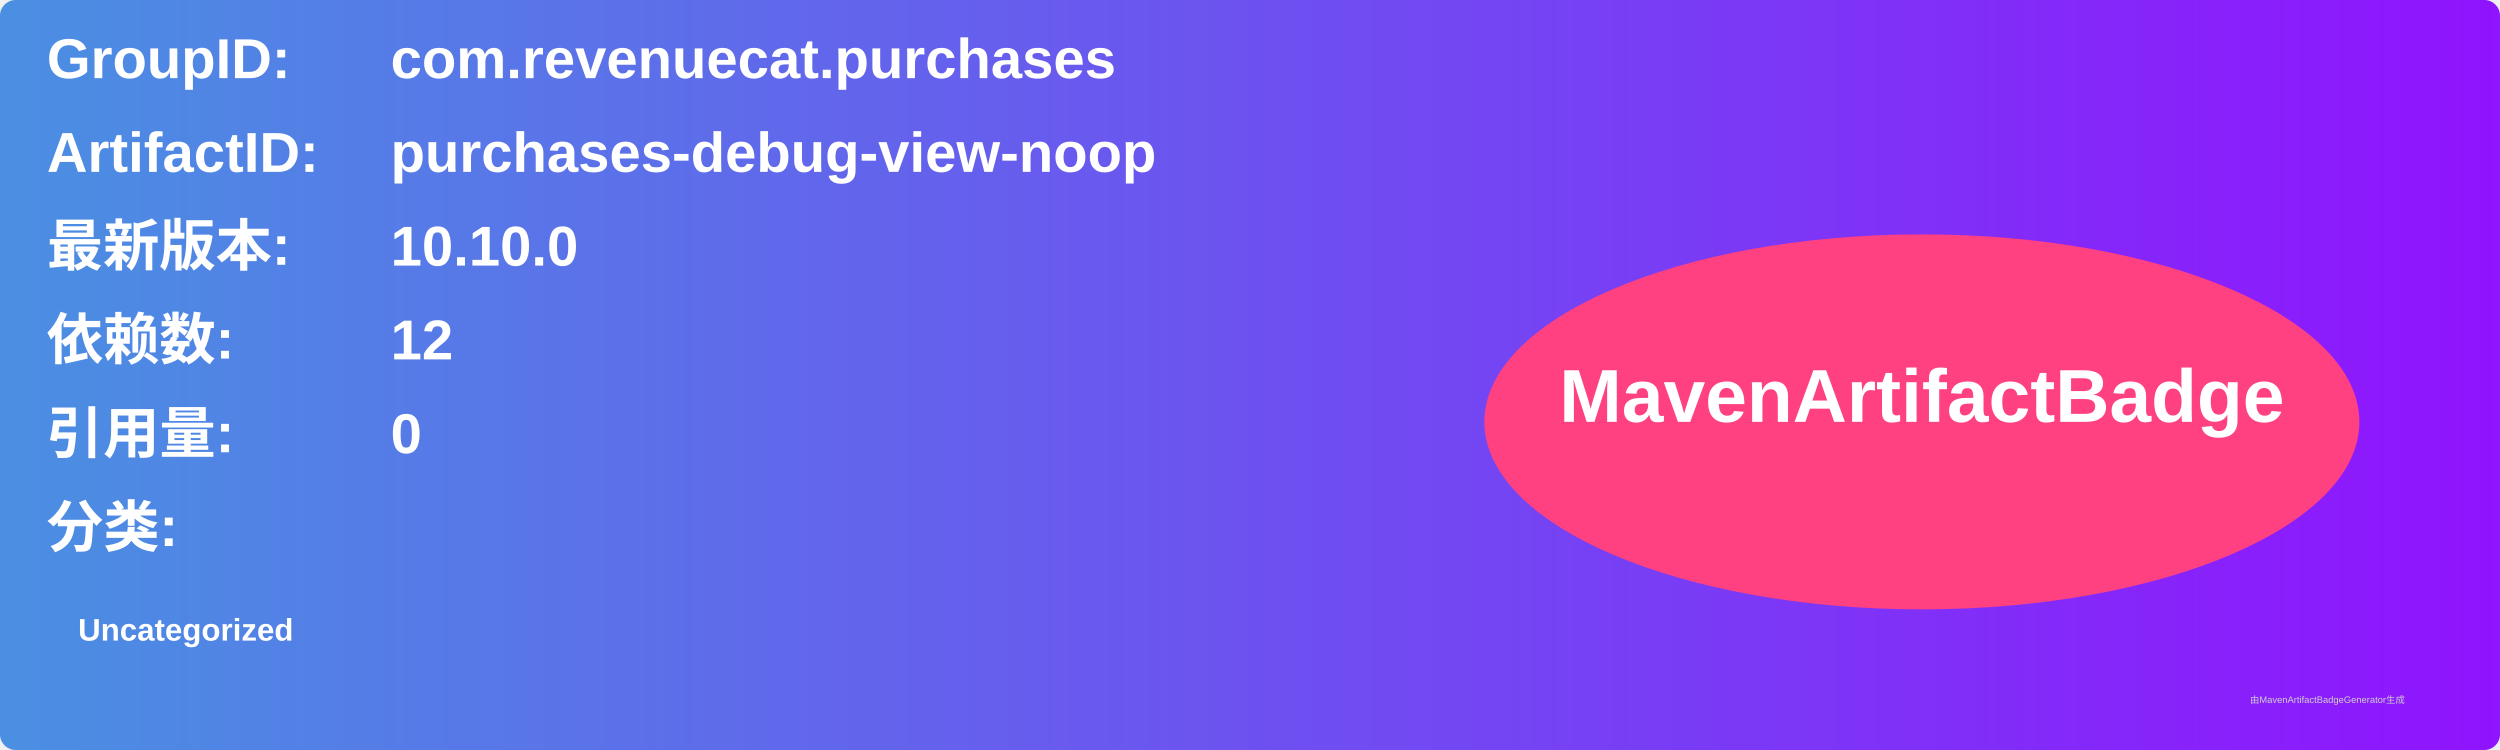
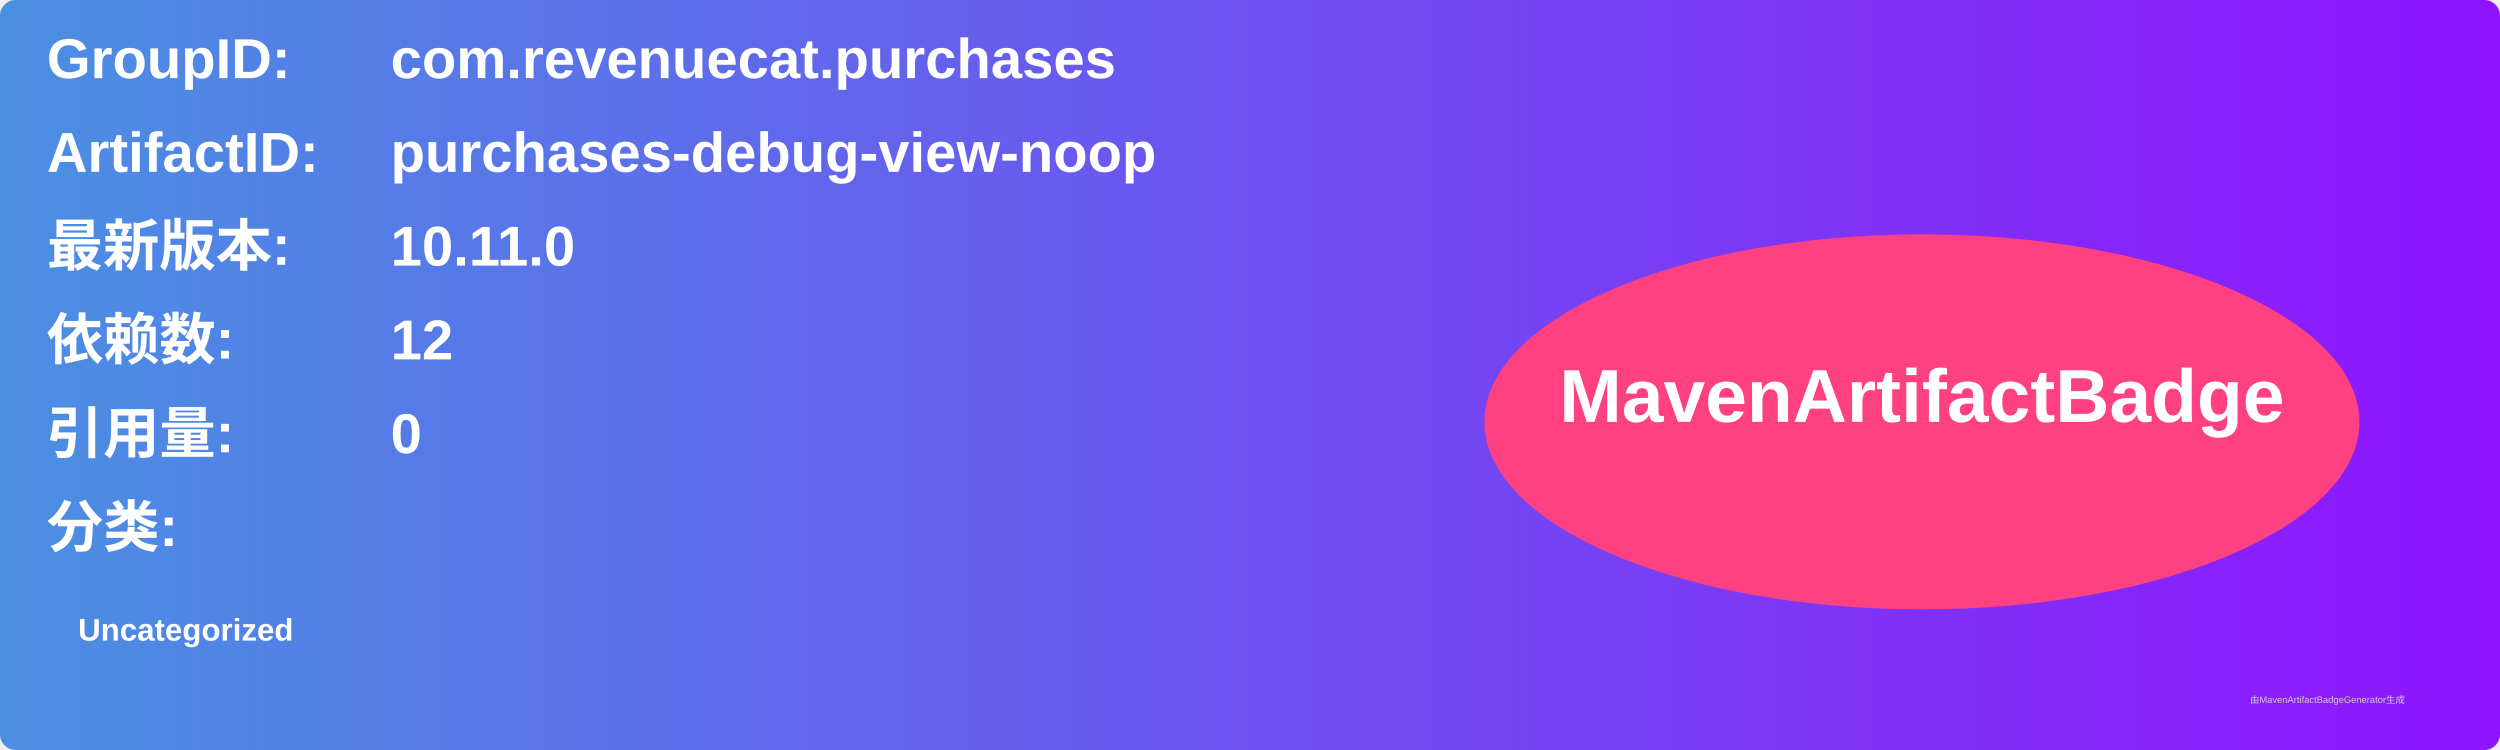
<svg xmlns="http://www.w3.org/2000/svg" width="800" height="240" viewBox="0 0 800 240">
  <linearGradient id="grad" x1="0%" y1="0%" x2="100%" y2="0%">
    <stop offset="0%" stop-color="#4a90e2" />
    <stop offset="100%" stop-color="#9013fe" />
  </linearGradient>
  <rect width="100%" height="100%" rx="5" ry="5" fill="url(#grad)" />
  <g transform="translate(15, 15)">
    <text x="0" y="10" font-family="Arial" font-size="18" fill="white" font-weight="bold" width="260">GroupID:</text>
    <text x="110" y="10" font-family="Arial" font-size="18" fill="white" font-weight="bold" width="460">com.revenuecat.purchases</text>
    <text x="0" y="40" font-family="Arial" font-size="18" fill="white" font-weight="bold" width="260">ArtifactID:</text>
    <text x="110" y="40" font-family="Arial" font-size="18" fill="white" font-weight="bold" width="460">purchases-debug-view-noop</text>
    <text x="0" y="70" font-family="Arial" font-size="18" fill="white" font-weight="bold">最新版本:</text>
    <text x="110" y="70" font-family="Arial" font-size="18" fill="white" font-weight="bold">
-       <tspan font-weight="bold">10.10.0</tspan>
+       <tspan font-weight="bold">10.11.0</tspan>
    </text>
    <text x="0" y="100" font-family="Arial" font-size="18" fill="white" font-weight="bold">依赖数: </text>
    <text x="110" y="100" font-family="Arial" font-size="18" fill="white">
      <tspan font-weight="bold">12</tspan>
    </text>
    <text x="0" y="130" font-family="Arial" font-size="18" fill="white" font-weight="bold">引用量: </text>
    <text x="110" y="130" font-family="Arial" font-size="18" fill="white">
      <tspan font-weight="bold">0</tspan>
    </text>
    <text x="0" y="160" font-family="Arial" font-size="18" fill="white" font-weight="bold">分类:</text>
    <text x="10" y="190" font-family="Arial" font-size="10" fill="white">
      <tspan font-weight="bold">Uncategorized</tspan>
    </text>
    <ellipse cx="600" cy="120" rx="140" ry="60" fill="#ff4081" />
    <text x="600" y="120" text-anchor="middle" font-family="Arial" font-size="24" fill="white" font-weight="bold">MavenArtifactBadge</text>
  </g>
  <text x="720" y="225" font-family="Arial" font-size="3" fill="#d0d0d0">由MavenArtifactBadgeGenerator生成</text>
</svg>
